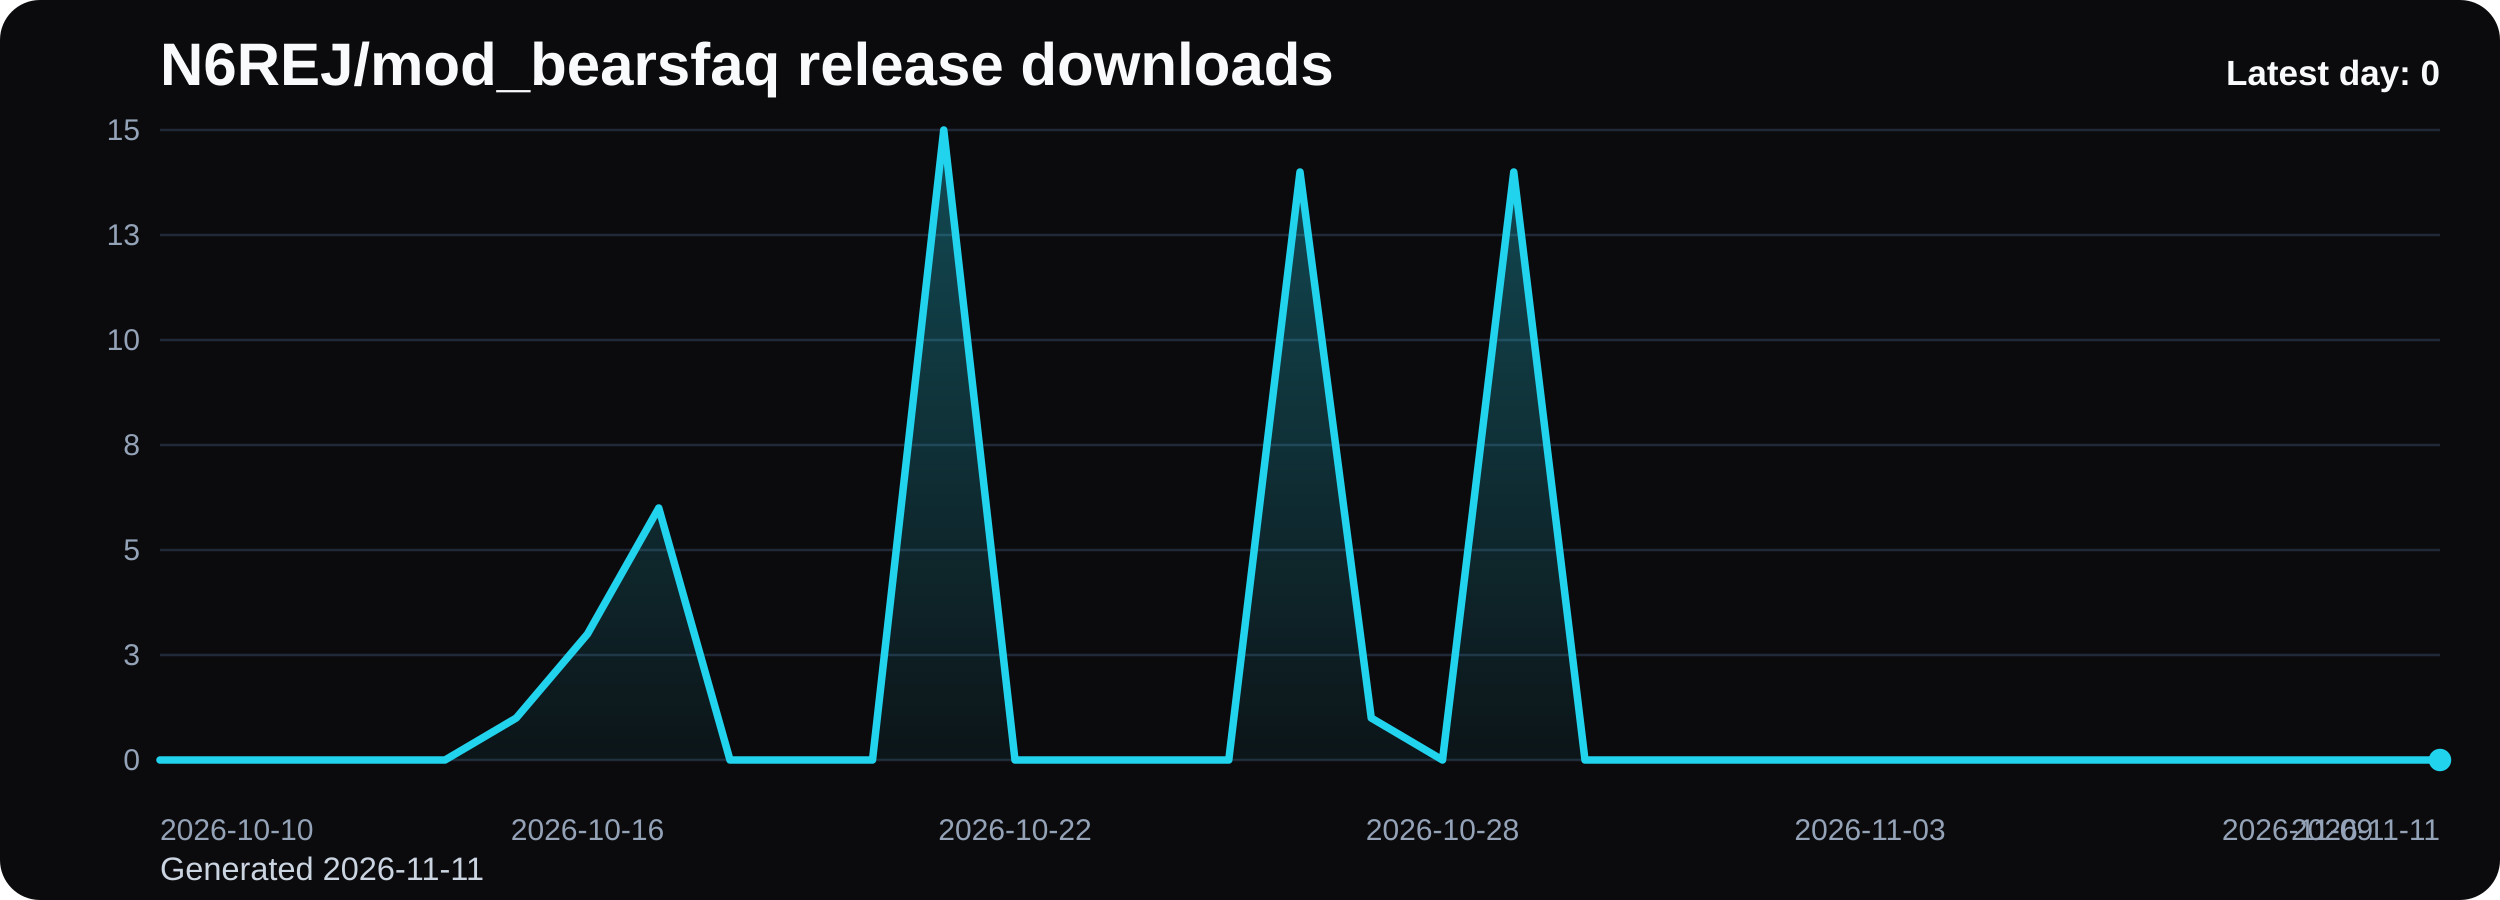
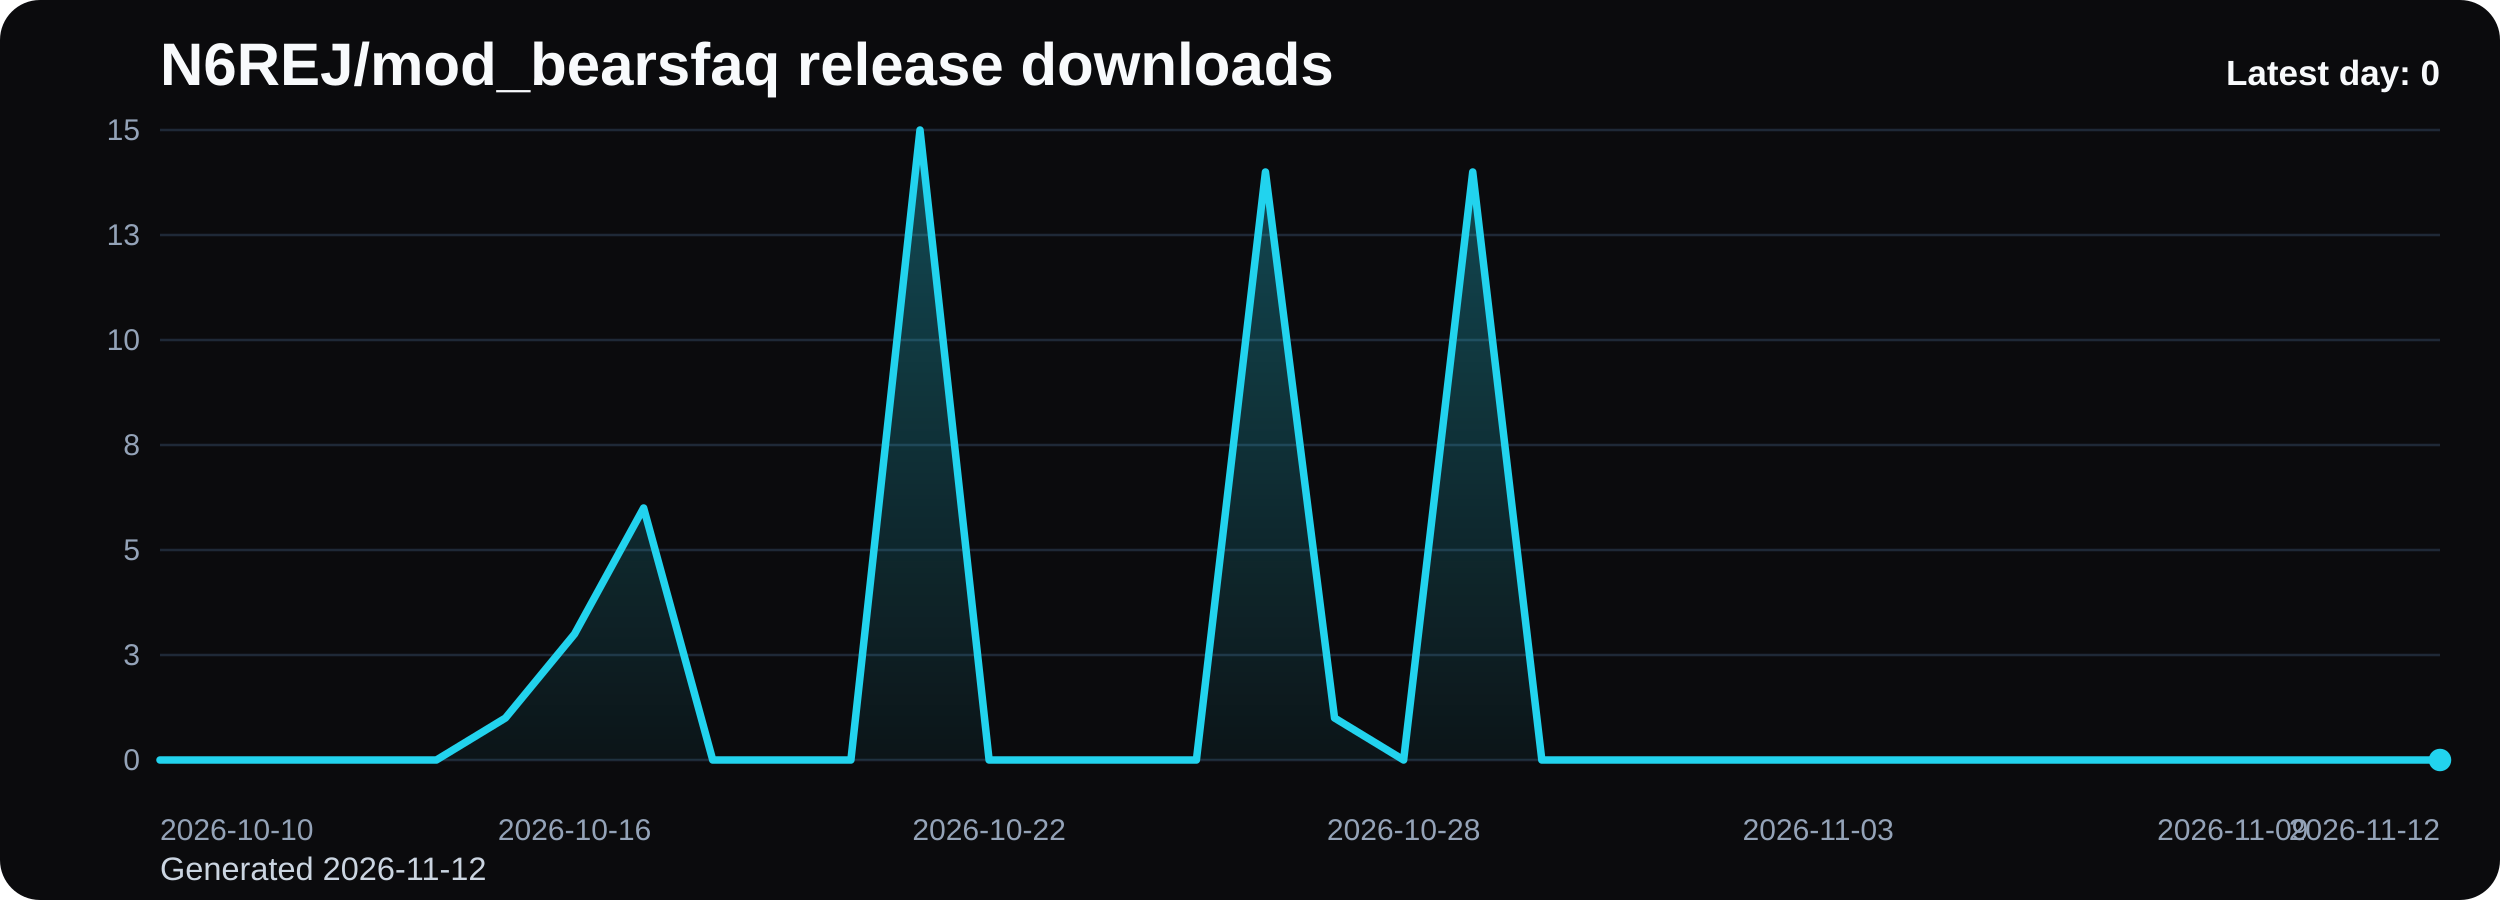
<svg xmlns="http://www.w3.org/2000/svg" viewBox="0 0 1000 360" role="img" aria-label="N6REJ/mod_bearsfaq release downloads chart">
  <defs>
    <linearGradient id="fill-daily-black" x1="0" y1="0" x2="0" y2="1">
      <stop offset="0%" stop-color="#22d3ee" stop-opacity="0.32" />
      <stop offset="100%" stop-color="#22d3ee" stop-opacity="0.05" />
    </linearGradient>
    <style>
      .bg { fill: #0b0b0d; }
      .title { font: 700 24px Arial, sans-serif; fill: #f8fafc; }
      .sub { font: 400 13px Arial, sans-serif; fill: #cbd5e1; }
      .grid { stroke: #1f2937; stroke-width: 1; }
      .axis { font: 400 12px Arial, sans-serif; fill: #94a3b8; }
      .line { fill: none; stroke: #22d3ee; stroke-width: 3; stroke-linecap: round; stroke-linejoin: round; }
      .dot { fill: #22d3ee; }
      .value { font: 600 11px Arial, sans-serif; fill: #cbd5e1; }
      .latest { font: 700 14px Arial, sans-serif; fill: #f8fafc; }
    </style>
  </defs>
  <rect class="bg" x="0" y="0" width="1000" height="360" rx="16" />
  <text class="title" x="64" y="34">N6REJ/mod_bearsfaq release downloads</text>
-   <text class="sub" x="64" y="352">Generated 2026-11-11</text>
+   <text class="sub" x="64" y="352">Generated 2026-11-12</text>
  <line x1="64" y1="52.00" x2="976" y2="52.00" class="grid" />
  <text x="56" y="56.00" text-anchor="end" class="axis">15</text>
  <line x1="64" y1="94.00" x2="976" y2="94.00" class="grid" />
  <text x="56" y="98.00" text-anchor="end" class="axis">13</text>
  <line x1="64" y1="136.00" x2="976" y2="136.00" class="grid" />
  <text x="56" y="140.00" text-anchor="end" class="axis">10</text>
  <line x1="64" y1="178.00" x2="976" y2="178.00" class="grid" />
  <text x="56" y="182.00" text-anchor="end" class="axis">8</text>
  <line x1="64" y1="220.00" x2="976" y2="220.00" class="grid" />
  <text x="56" y="224.00" text-anchor="end" class="axis">5</text>
  <line x1="64" y1="262.00" x2="976" y2="262.00" class="grid" />
  <text x="56" y="266.00" text-anchor="end" class="axis">3</text>
  <line x1="64" y1="304.00" x2="976" y2="304.00" class="grid" />
  <text x="56" y="308.00" text-anchor="end" class="axis">0</text>
-   <path d="M 64.00 304 L 64.00 304.00 L 92.50 304.00 L 121.00 304.00 L 149.50 304.00 L 178.00 304.00 L 206.50 287.20 L 235.00 253.60 L 263.50 203.20 L 292.00 304.00 L 320.50 304.00 L 349.00 304.00 L 377.50 52.00 L 406.00 304.00 L 434.50 304.00 L 463.00 304.00 L 491.50 304.00 L 520.00 68.80 L 548.50 287.20 L 577.00 304.00 L 605.50 68.80 L 634.00 304.00 L 662.50 304.00 L 691.00 304.00 L 719.50 304.00 L 748.00 304.00 L 776.50 304.00 L 805.00 304.00 L 833.50 304.00 L 862.00 304.00 L 890.50 304.00 L 919.00 304.00 L 947.50 304.00 L 976.00 304.00 L 976.00 304 Z" fill="url(#fill-daily-black)" />
-   <polyline class="line" points="64.00,304.00 92.50,304.00 121.00,304.00 149.50,304.00 178.00,304.00 206.50,287.20 235.00,253.60 263.50,203.20 292.00,304.00 320.50,304.00 349.00,304.00 377.50,52.00 406.00,304.00 434.50,304.00 463.00,304.00 491.50,304.00 520.00,68.80 548.50,287.20 577.00,304.00 605.50,68.80 634.00,304.00 662.50,304.00 691.00,304.00 719.50,304.00 748.00,304.00 776.50,304.00 805.00,304.00 833.50,304.00 862.00,304.00 890.50,304.00 919.00,304.00 947.50,304.00 976.00,304.00" />
+   <path d="M 64.00 304 L 64.00 304.00 L 91.64 304.00 L 119.27 304.00 L 146.91 304.00 L 174.55 304.00 L 202.18 287.20 L 229.82 253.60 L 257.45 203.20 L 285.09 304.00 L 312.73 304.00 L 340.36 304.00 L 368.00 52.00 L 395.64 304.00 L 423.27 304.00 L 450.91 304.00 L 478.55 304.00 L 506.18 68.80 L 533.82 287.20 L 561.45 304.00 L 589.09 68.80 L 616.73 304.00 L 644.36 304.00 L 672.00 304.00 L 699.64 304.00 L 727.27 304.00 L 754.91 304.00 L 782.55 304.00 L 810.18 304.00 L 837.82 304.00 L 865.45 304.00 L 893.09 304.00 L 920.73 304.00 L 948.36 304.00 L 976.00 304.00 L 976.00 304 Z" fill="url(#fill-daily-black)" />
+   <polyline class="line" points="64.00,304.00 91.64,304.00 119.27,304.00 146.91,304.00 174.55,304.00 202.18,287.20 229.82,253.60 257.45,203.20 285.09,304.00 312.73,304.00 340.36,304.00 368.00,52.00 395.64,304.00 423.27,304.00 450.91,304.00 478.55,304.00 506.18,68.80 533.82,287.20 561.45,304.00 589.09,68.80 616.73,304.00 644.36,304.00 672.00,304.00 699.64,304.00 727.27,304.00 754.91,304.00 782.55,304.00 810.18,304.00 837.82,304.00 865.45,304.00 893.09,304.00 920.73,304.00 948.36,304.00 976.00,304.00" />
  <circle class="dot" cx="976.00" cy="304.00" r="4.5" />
  <text class="axis" x="64.00" y="336" text-anchor="start">2026-10-10</text>
-   <text class="axis" x="235.00" y="336" text-anchor="middle">2026-10-16</text>
-   <text class="axis" x="406.00" y="336" text-anchor="middle">2026-10-22</text>
-   <text class="axis" x="577.00" y="336" text-anchor="middle">2026-10-28</text>
-   <text class="axis" x="748.00" y="336" text-anchor="middle">2026-11-03</text>
-   <text class="axis" x="919.00" y="336" text-anchor="middle">2026-11-09</text>
-   <text class="axis" x="976.00" y="336" text-anchor="end">2026-11-11</text>
+   <text class="axis" x="229.82" y="336" text-anchor="middle">2026-10-16</text>
+   <text class="axis" x="395.64" y="336" text-anchor="middle">2026-10-22</text>
+   <text class="axis" x="561.45" y="336" text-anchor="middle">2026-10-28</text>
+   <text class="axis" x="727.27" y="336" text-anchor="middle">2026-11-03</text>
+   <text class="axis" x="893.09" y="336" text-anchor="middle">2026-11-09</text>
+   <text class="axis" x="976.00" y="336" text-anchor="end">2026-11-12</text>
  <text class="latest" x="976" y="34" text-anchor="end">Latest day: 0</text>
</svg>
